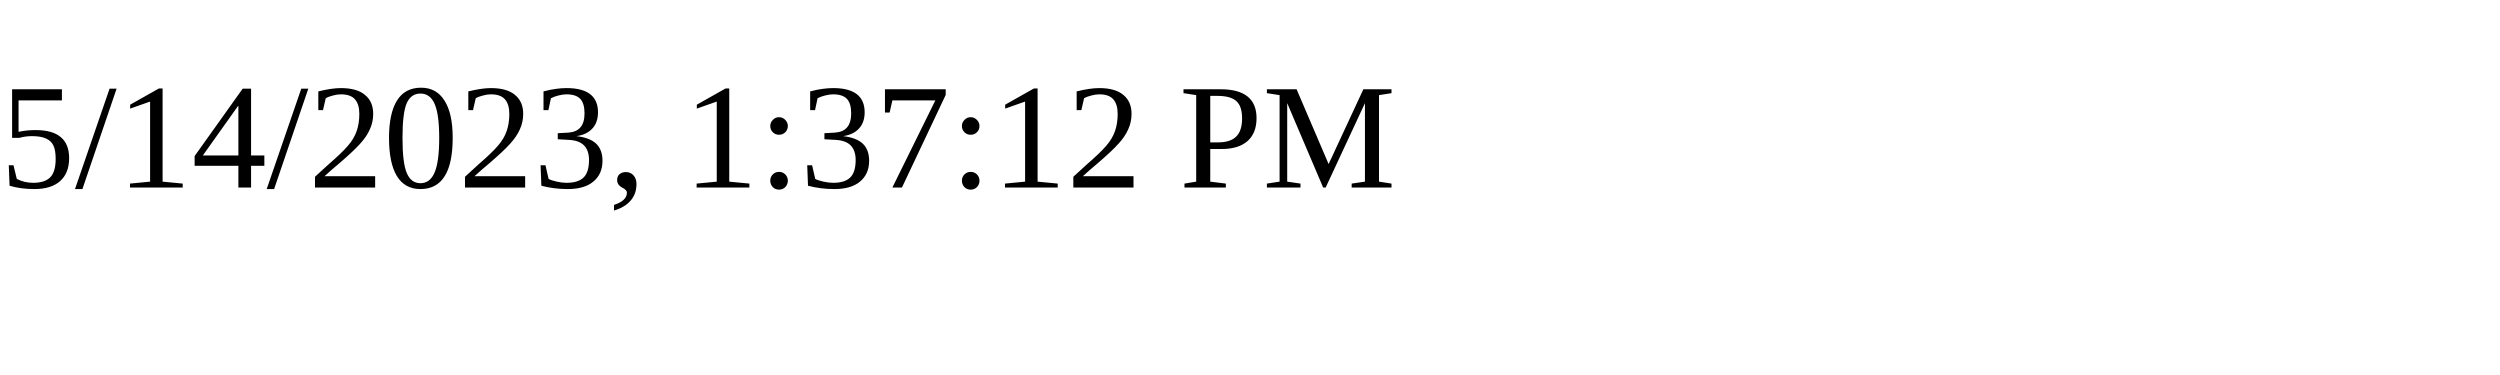
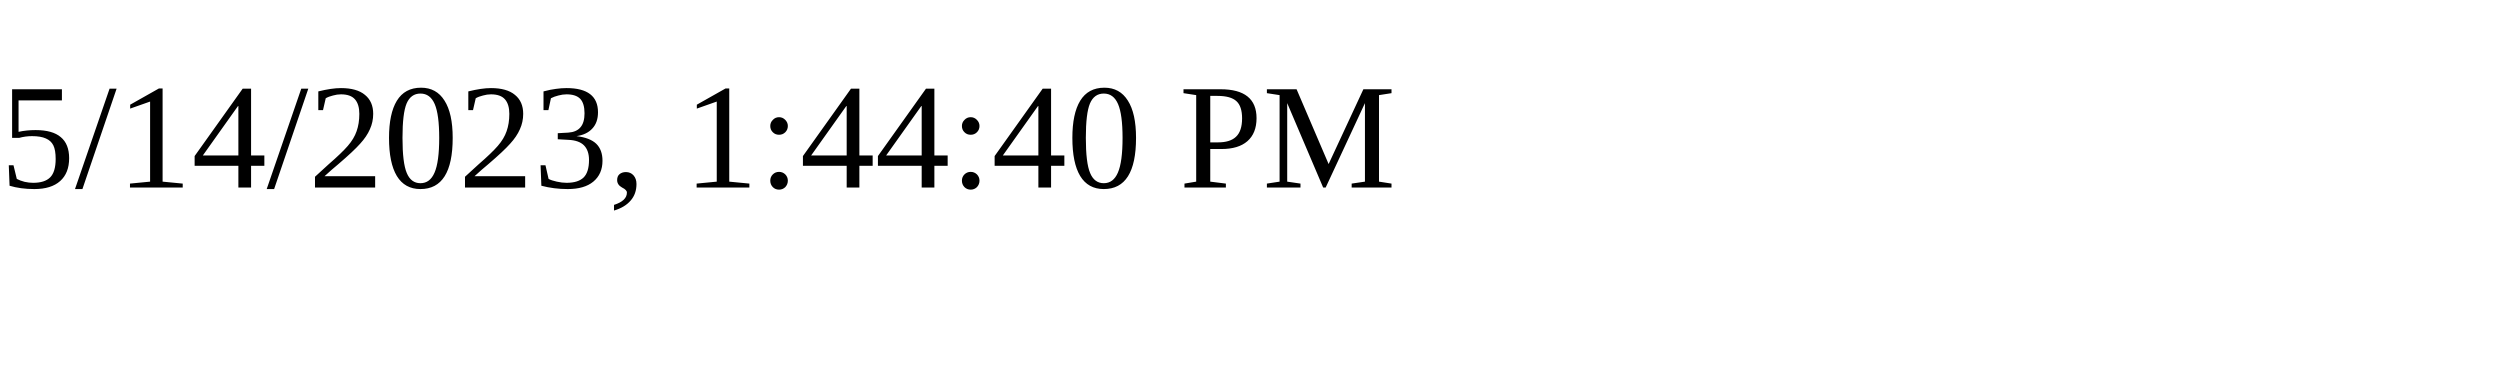
<svg xmlns="http://www.w3.org/2000/svg" height="30" width="200">
-   <text x="0" y="15">5/14/2023, 1:37:12 PM</text>
+   <text x="0" y="15">5/14/2023, 1:44:40 PM</text>
</svg>
